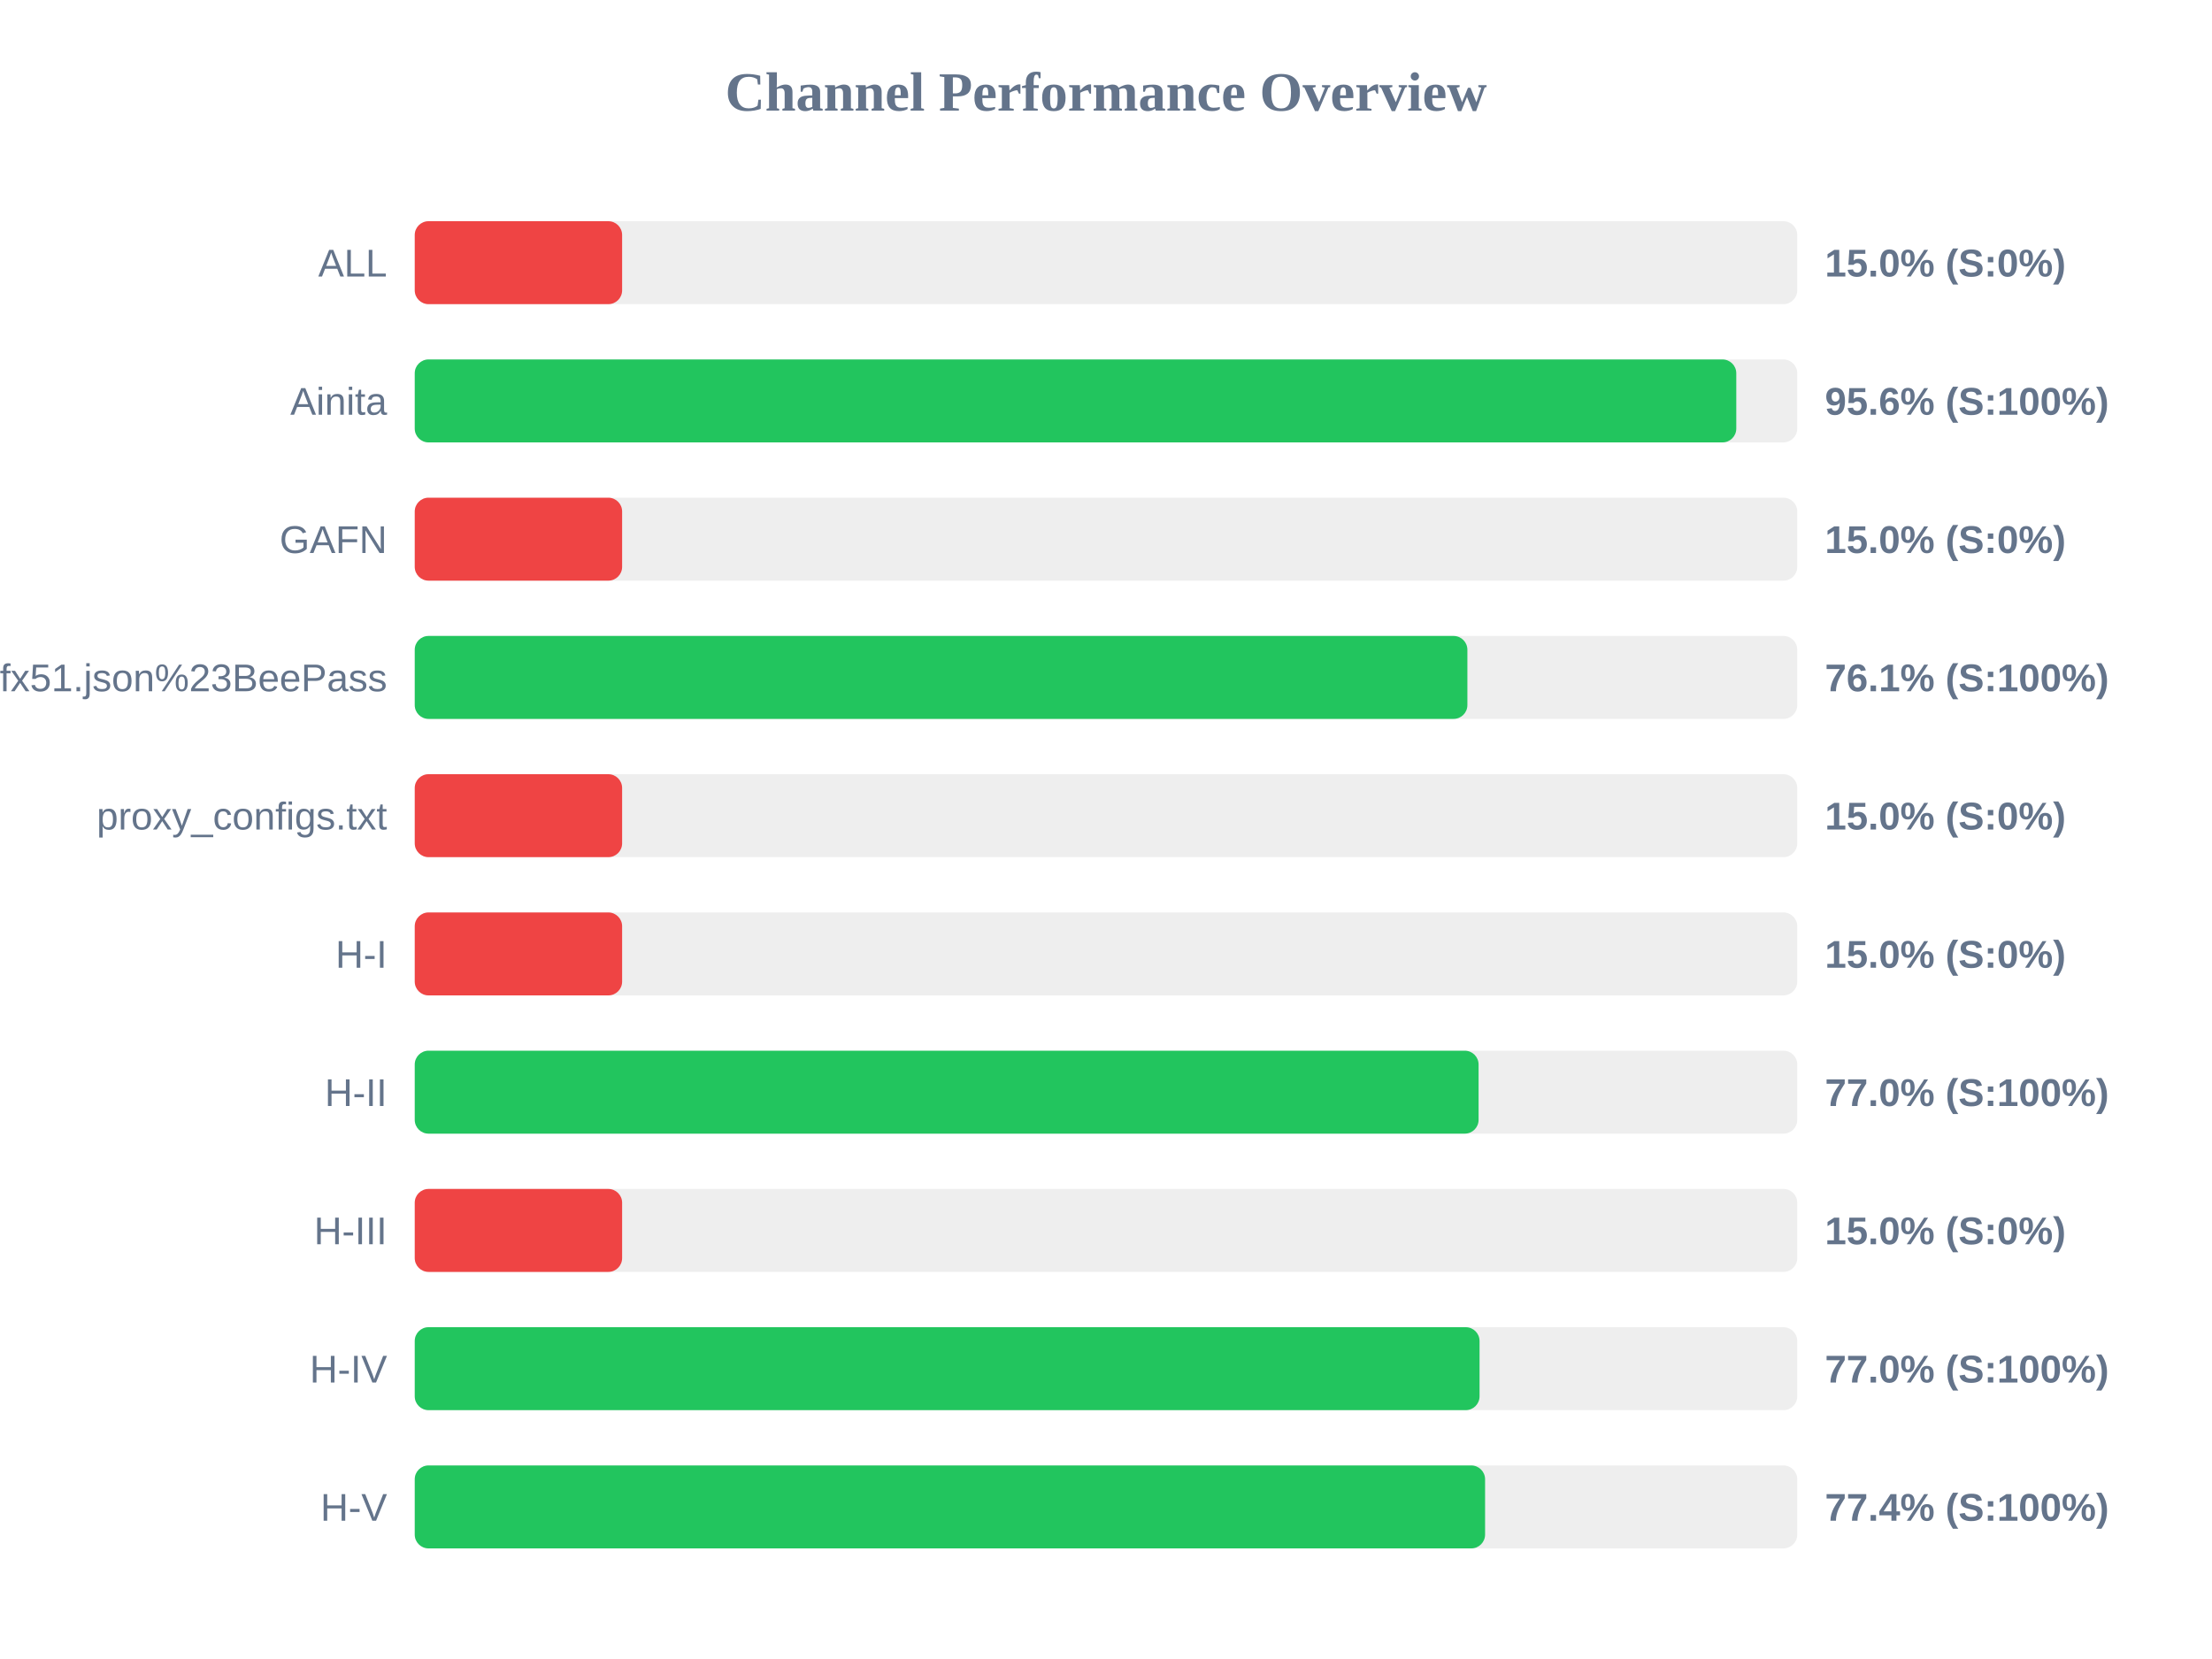
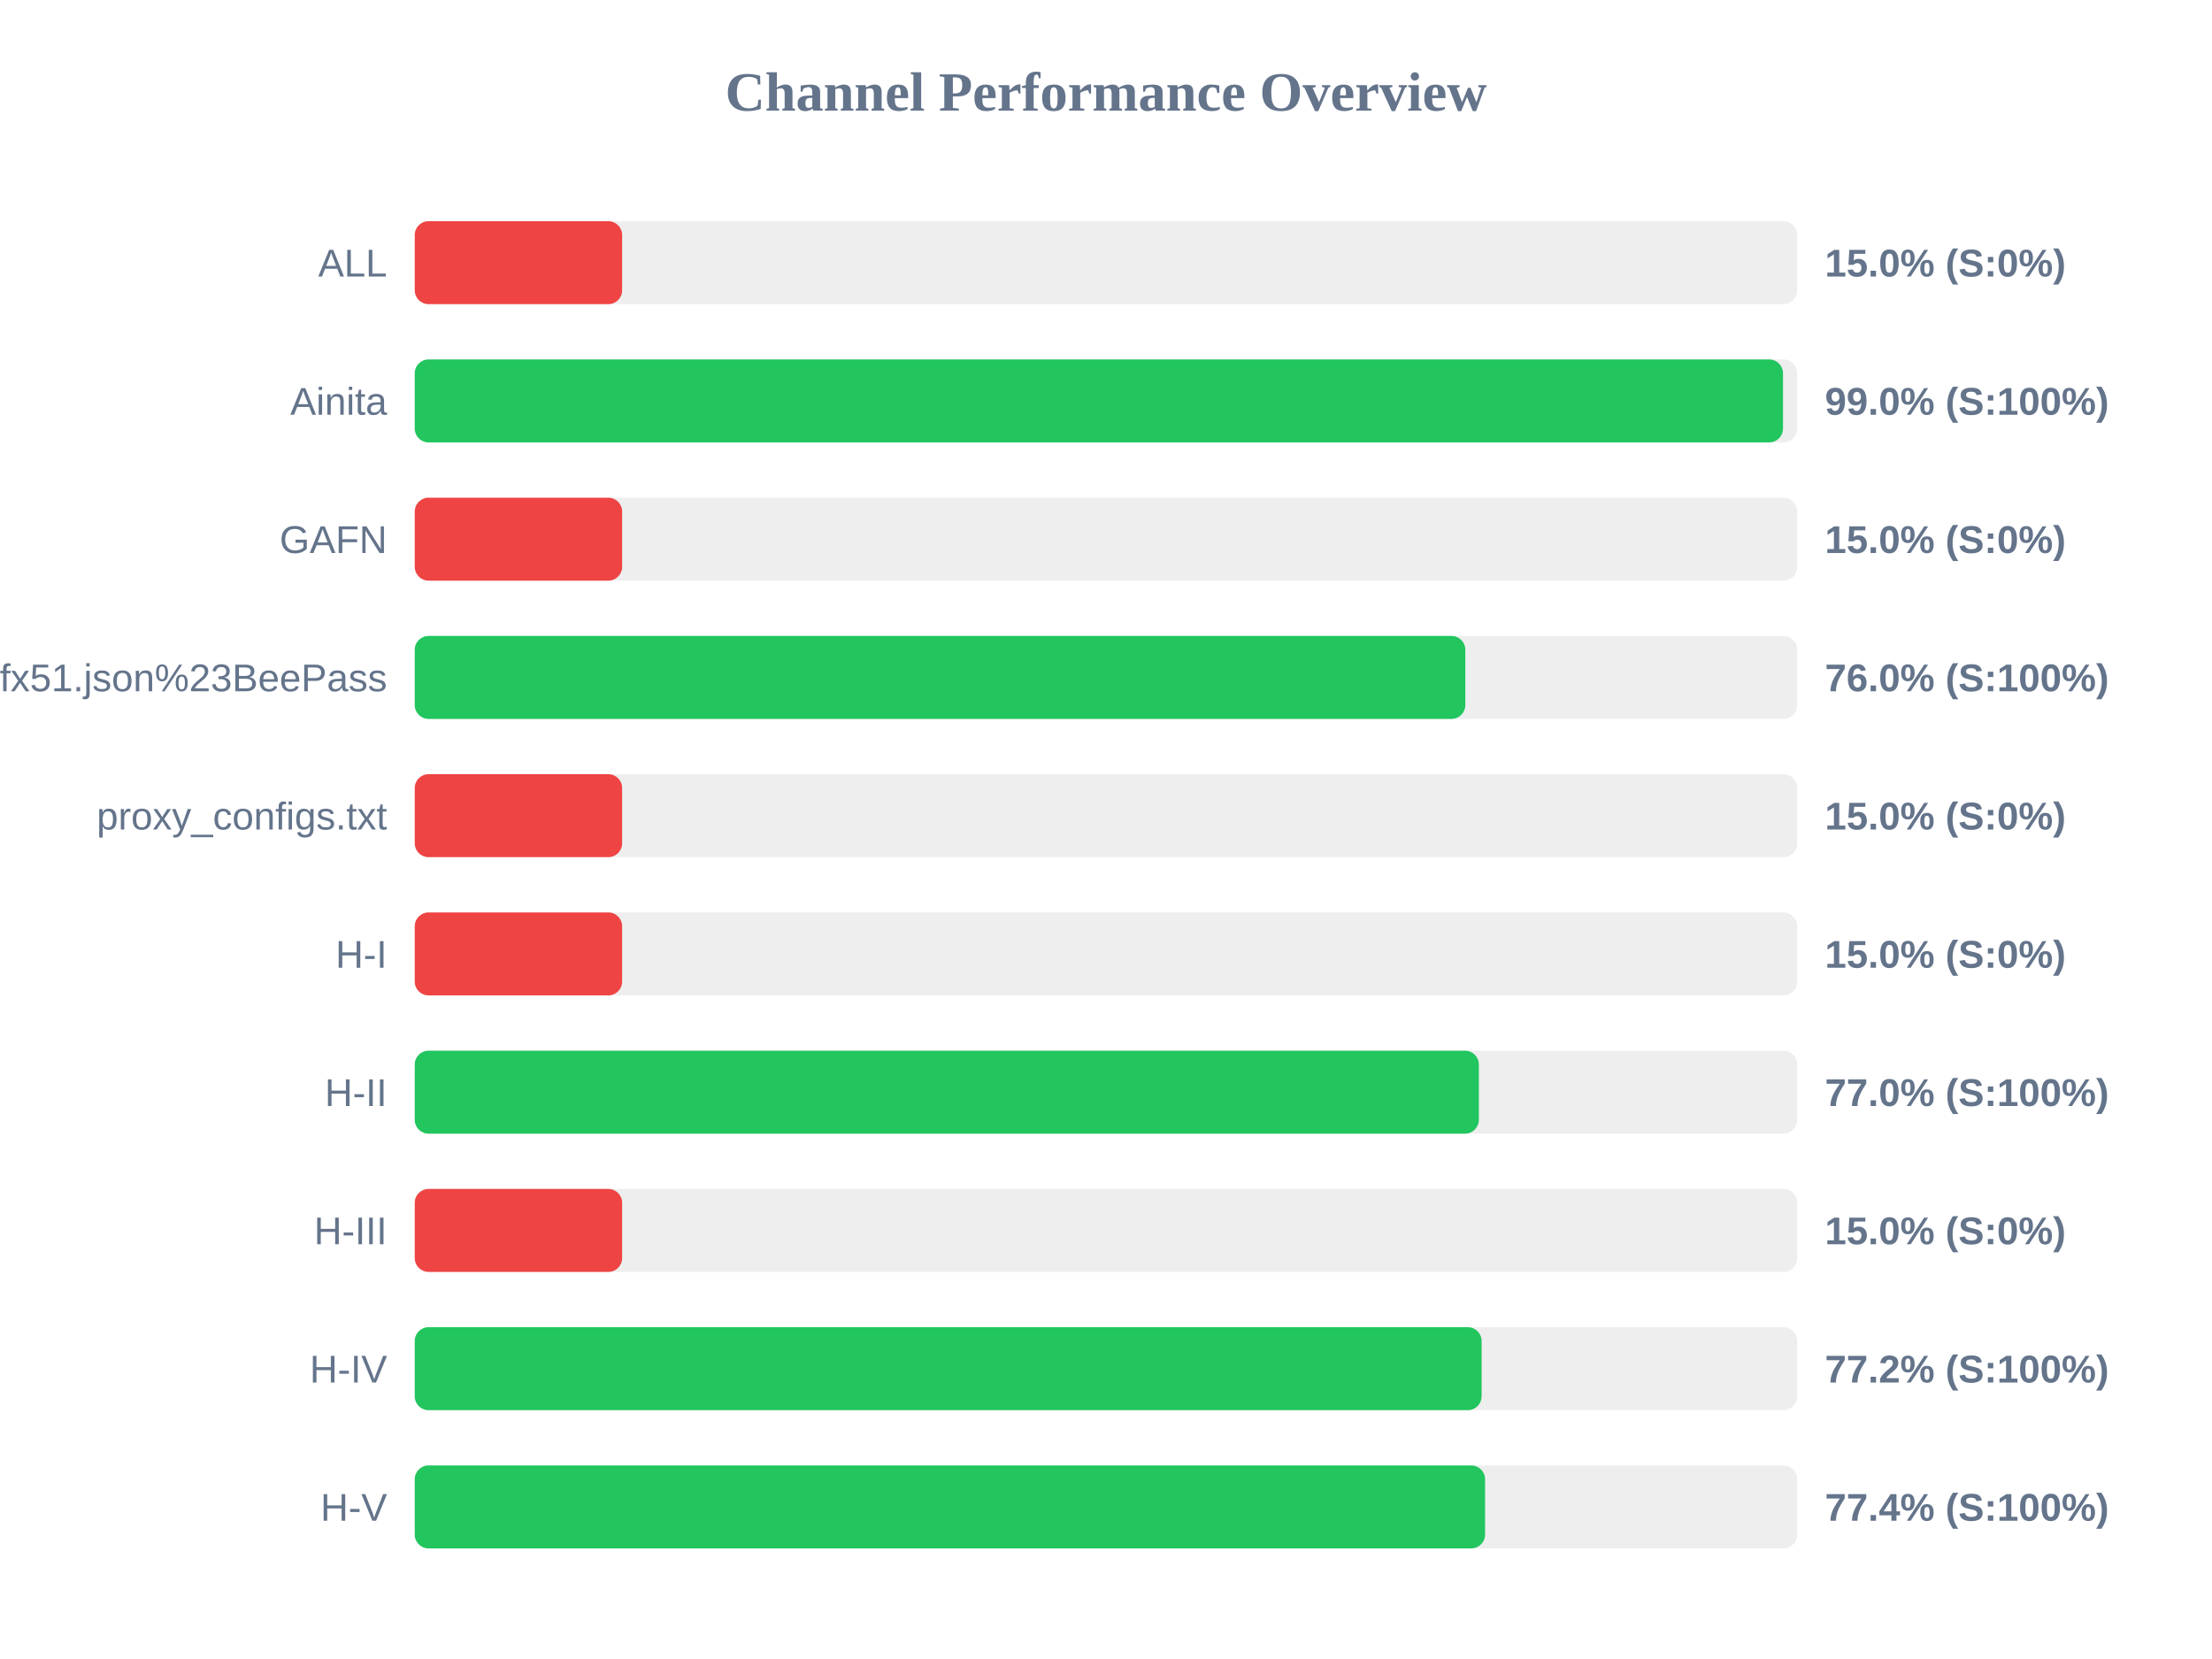
<svg xmlns="http://www.w3.org/2000/svg" width="800" height="600" version="1.1">
  <style>
        .row { font: 14px Arial; fill: #64748b; }
        .score { font: bold 14px Arial; fill: #64748b; }
    </style>
  <text x="400" y="40" text-anchor="middle" font-size="20px" font-weight="bold" fill="#64748b">Channel Performance Overview</text>
  <rect x="150" y="80" width="500" height="30" fill="#eee" rx="5" />
  <rect x="150" y="80" width="75.0" height="30" fill="#ef4444" rx="5" />
  <text x="140" y="100" text-anchor="end" class="row">ALL</text>
  <text x="660" y="100" text-anchor="start" class="score">15.0% (S:0%)</text>
  <rect x="150" y="130" width="500" height="30" fill="#eee" rx="5" />
-   <rect x="150" y="130" width="477.95" height="30" fill="#22c55e" rx="5" />
+   <rect x="150" y="130" width="494.85" height="30" fill="#22c55e" rx="5" />
  <text x="140" y="150" text-anchor="end" class="row">Ainita</text>
-   <text x="660" y="150" text-anchor="start" class="score">95.6% (S:100%)</text>
+   <text x="660" y="150" text-anchor="start" class="score">99.0% (S:100%)</text>
  <rect x="150" y="180" width="500" height="30" fill="#eee" rx="5" />
  <rect x="150" y="180" width="75.0" height="30" fill="#ef4444" rx="5" />
  <text x="140" y="200" text-anchor="end" class="row">GAFN</text>
  <text x="660" y="200" text-anchor="start" class="score">15.0% (S:0%)</text>
  <rect x="150" y="230" width="500" height="30" fill="#eee" rx="5" />
-   <rect x="150" y="230" width="380.7" height="30" fill="#22c55e" rx="5" />
+   <rect x="150" y="230" width="379.95" height="30" fill="#22c55e" rx="5" />
  <text x="140" y="250" text-anchor="end" class="row">sub?s=ssconf%3A%2F%2Fs3.amazonaws.com%2Fbeedynconprd%2Fzf38bv6oxi1nv3wfkpmxyfl8yj5fargza3foantoalu16vznl0ckxx7bgf1ufx51.json%23BeePass</text>
-   <text x="660" y="250" text-anchor="start" class="score">76.1% (S:100%)</text>
+   <text x="660" y="250" text-anchor="start" class="score">76.0% (S:100%)</text>
  <rect x="150" y="280" width="500" height="30" fill="#eee" rx="5" />
  <rect x="150" y="280" width="75.0" height="30" fill="#ef4444" rx="5" />
  <text x="140" y="300" text-anchor="end" class="row">proxy_configs.txt</text>
  <text x="660" y="300" text-anchor="start" class="score">15.0% (S:0%)</text>
  <rect x="150" y="330" width="500" height="30" fill="#eee" rx="5" />
  <rect x="150" y="330" width="75.0" height="30" fill="#ef4444" rx="5" />
  <text x="140" y="350" text-anchor="end" class="row">H-I</text>
  <text x="660" y="350" text-anchor="start" class="score">15.0% (S:0%)</text>
  <rect x="150" y="380" width="500" height="30" fill="#eee" rx="5" />
-   <rect x="150" y="380" width="384.75" height="30" fill="#22c55e" rx="5" />
+   <rect x="150" y="380" width="384.85" height="30" fill="#22c55e" rx="5" />
  <text x="140" y="400" text-anchor="end" class="row">H-II</text>
  <text x="660" y="400" text-anchor="start" class="score">77.0% (S:100%)</text>
  <rect x="150" y="430" width="500" height="30" fill="#eee" rx="5" />
  <rect x="150" y="430" width="75.0" height="30" fill="#ef4444" rx="5" />
  <text x="140" y="450" text-anchor="end" class="row">H-III</text>
  <text x="660" y="450" text-anchor="start" class="score">15.0% (S:0%)</text>
  <rect x="150" y="480" width="500" height="30" fill="#eee" rx="5" />
-   <rect x="150" y="480" width="385.1" height="30" fill="#22c55e" rx="5" />
+   <rect x="150" y="480" width="385.85" height="30" fill="#22c55e" rx="5" />
  <text x="140" y="500" text-anchor="end" class="row">H-IV</text>
-   <text x="660" y="500" text-anchor="start" class="score">77.0% (S:100%)</text>
+   <text x="660" y="500" text-anchor="start" class="score">77.2% (S:100%)</text>
  <rect x="150" y="530" width="500" height="30" fill="#eee" rx="5" />
  <rect x="150" y="530" width="387.1" height="30" fill="#22c55e" rx="5" />
  <text x="140" y="550" text-anchor="end" class="row">H-V</text>
  <text x="660" y="550" text-anchor="start" class="score">77.4% (S:100%)</text>
</svg>
